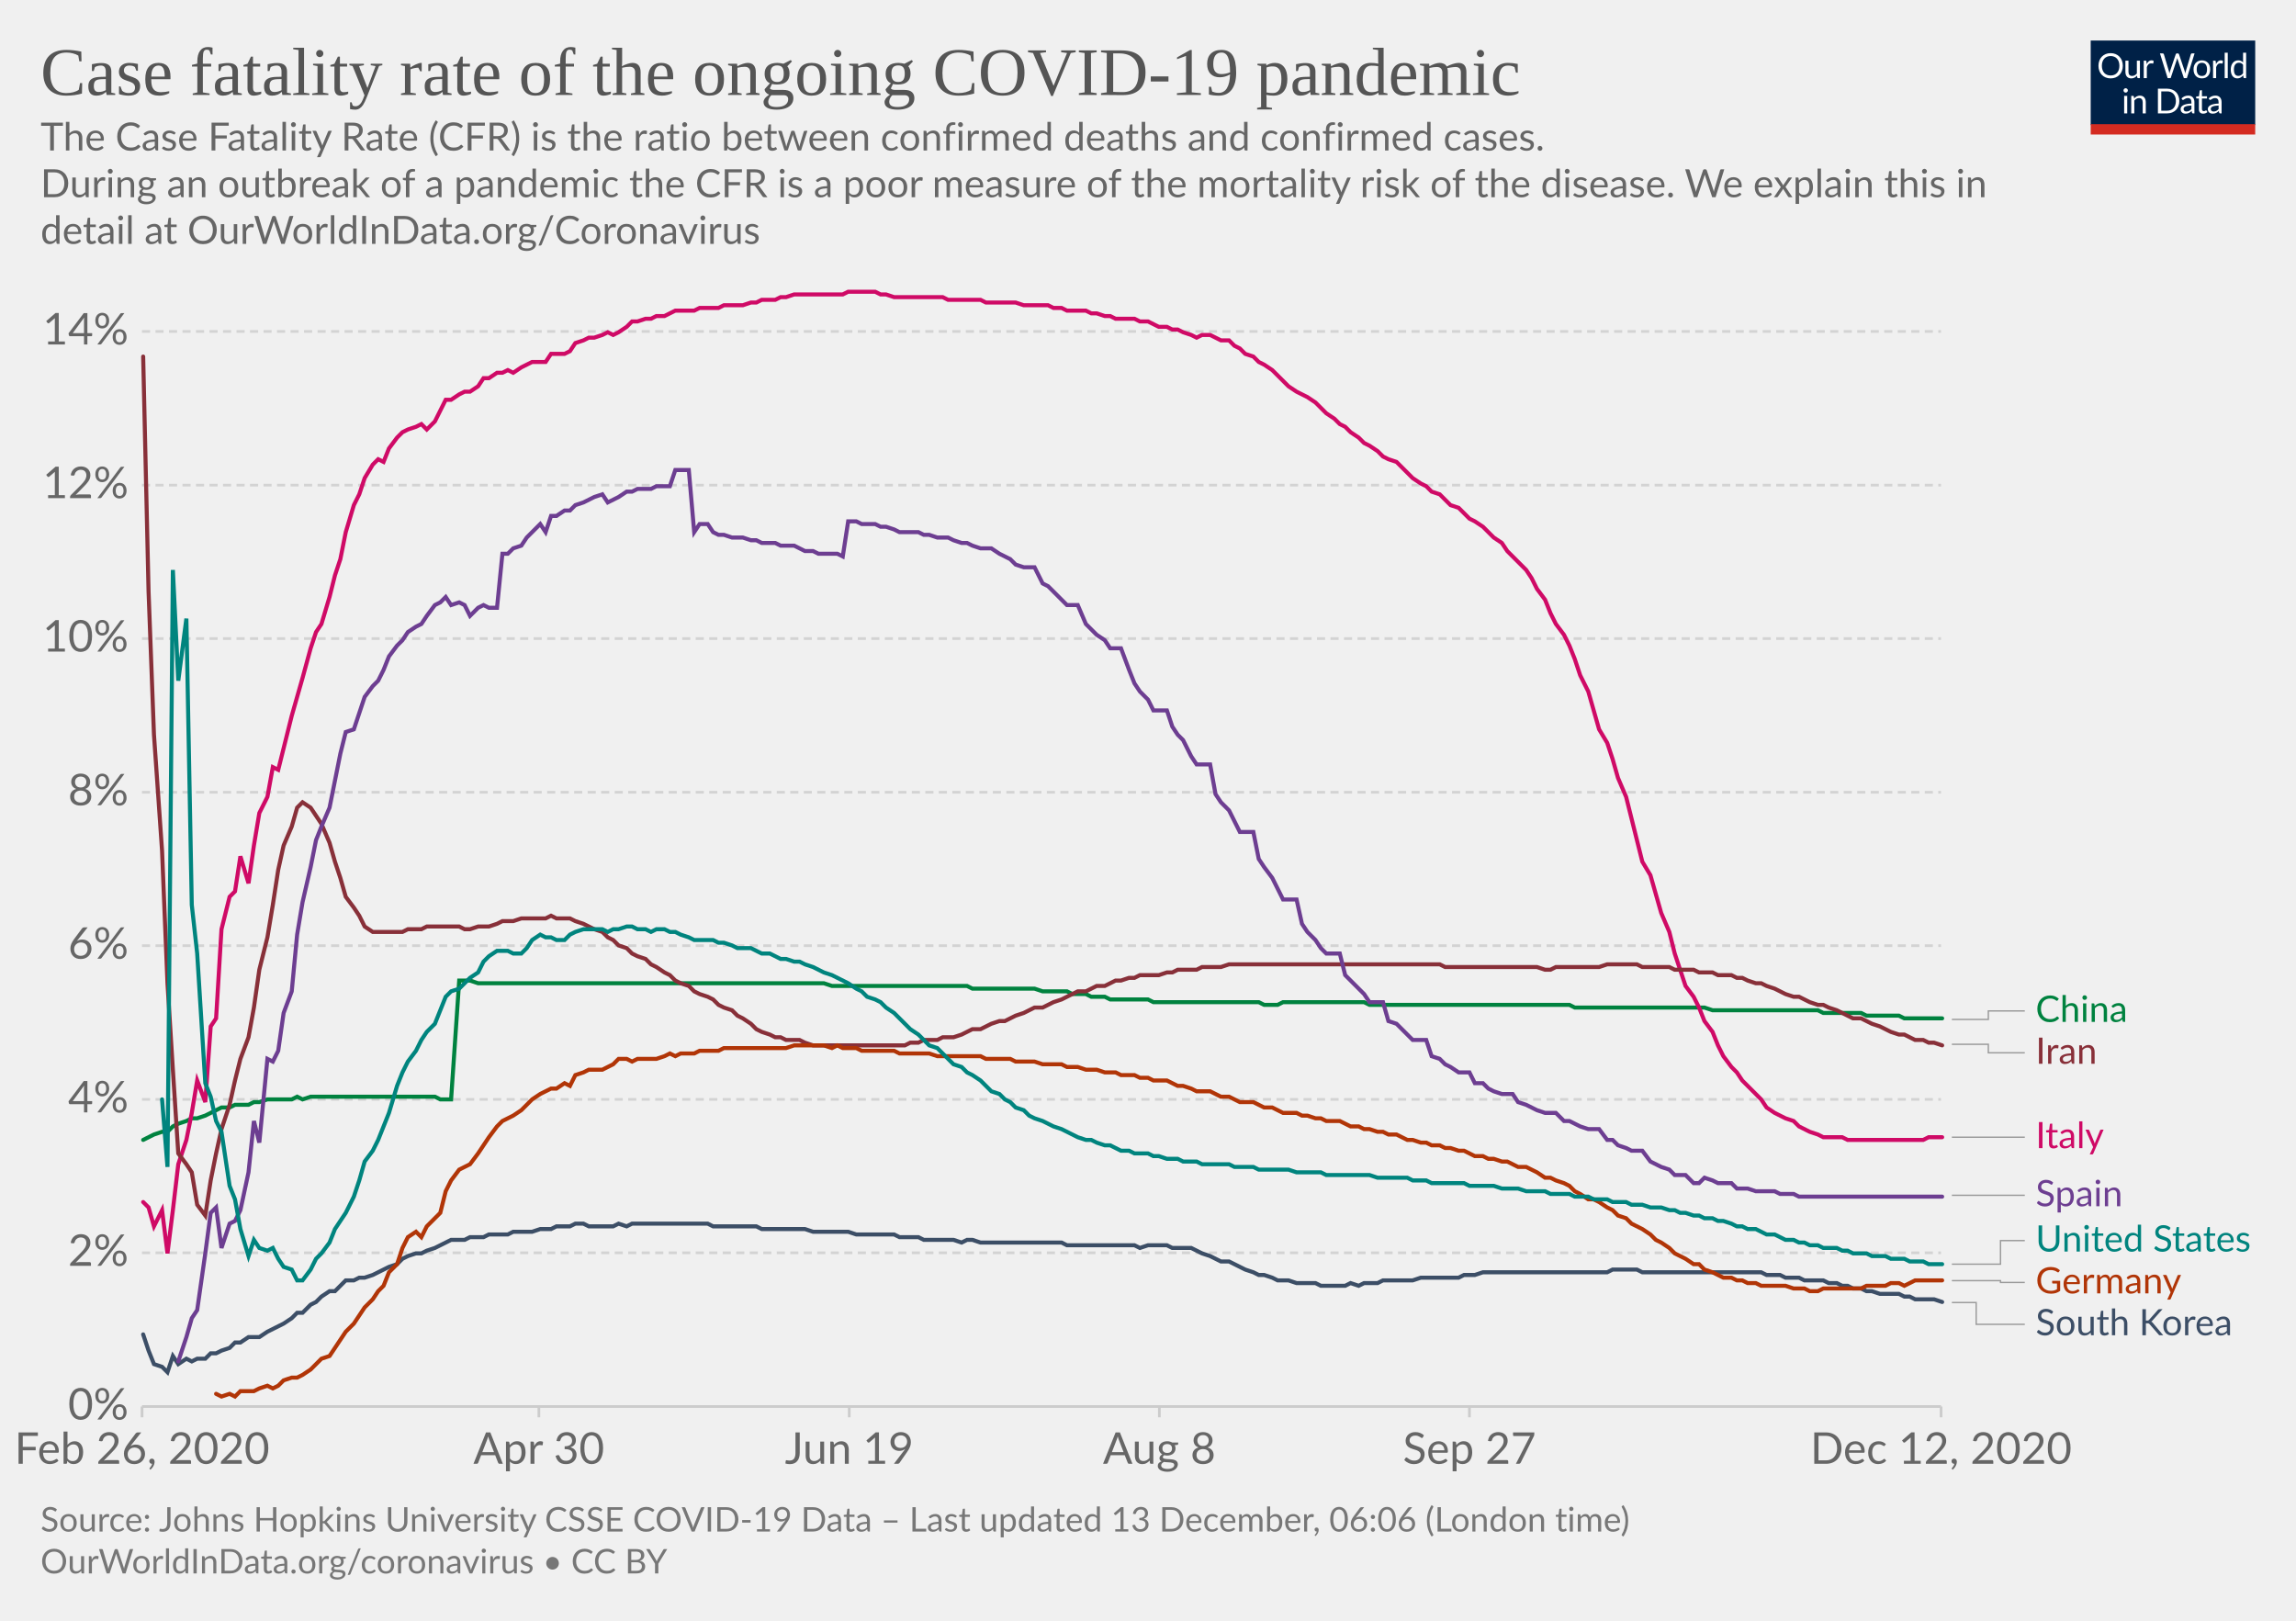
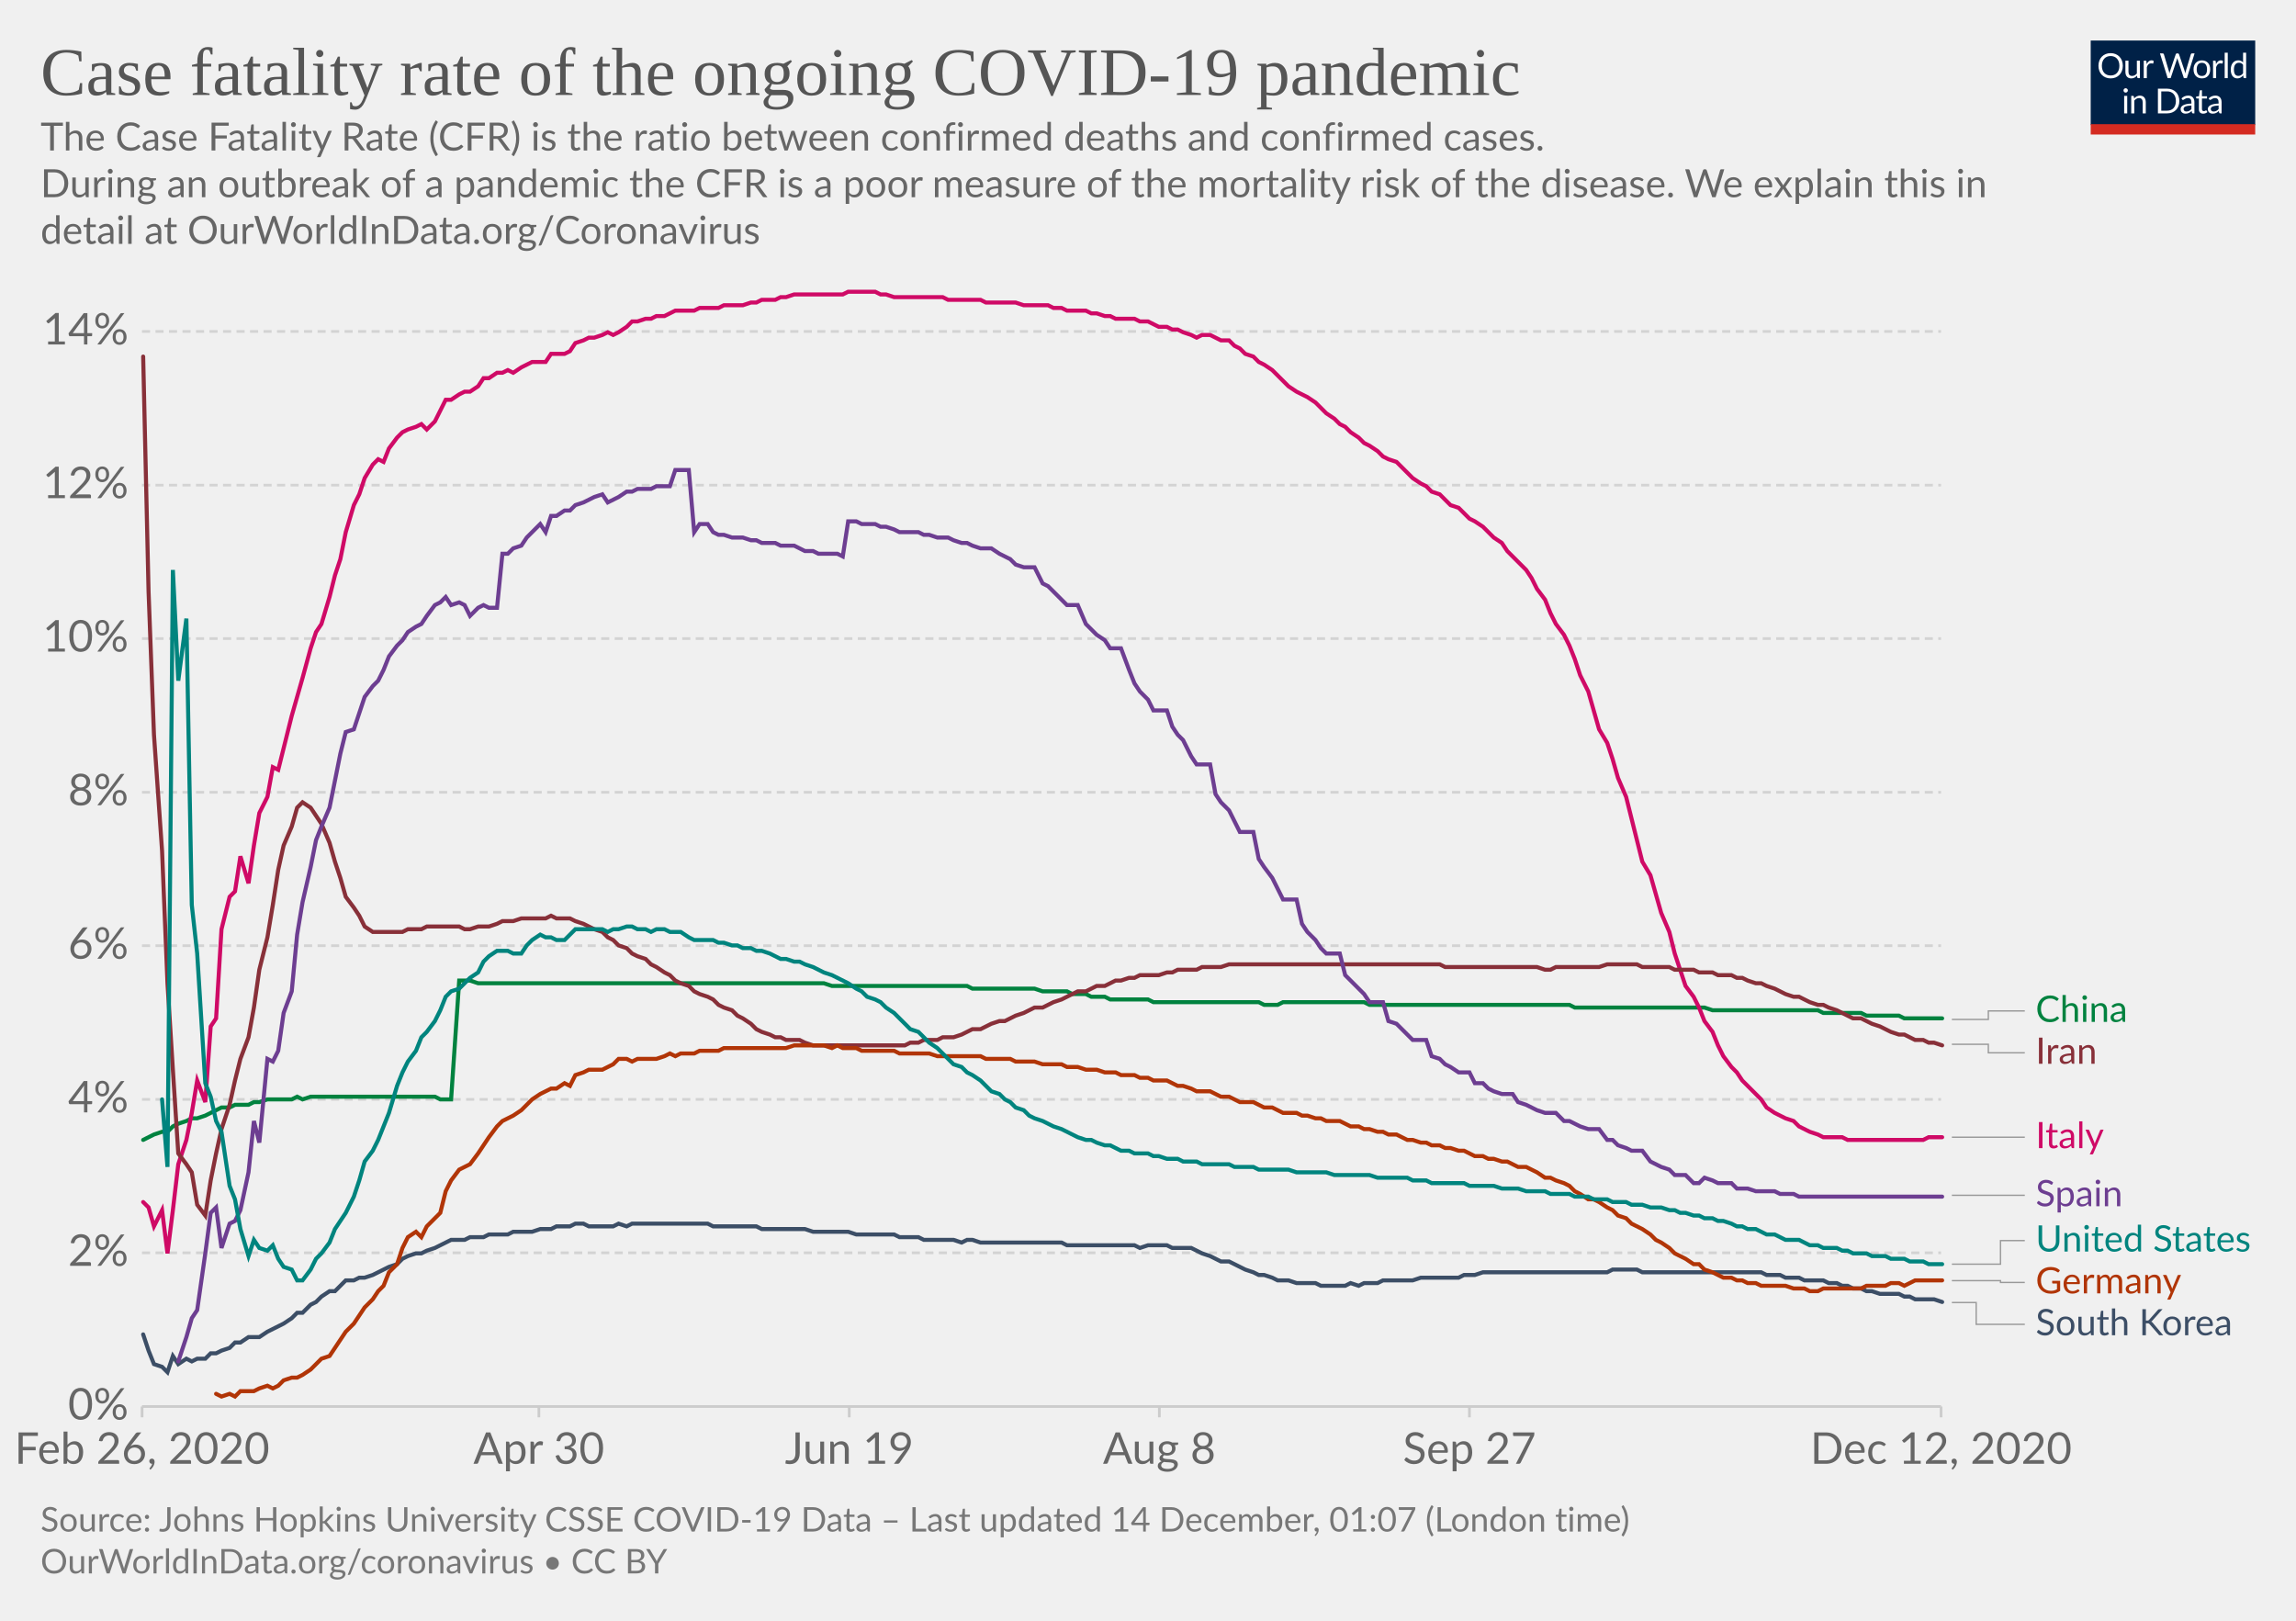
<svg xmlns="http://www.w3.org/2000/svg" version="1.1" style="background-color:#fff;-webkit-font-smoothing:antialiased" width="850" height="600" viewBox="0 0 850 600" font-family="Lato,'Helvetica Neue',Helvetica,Arial,sans-serif" font-size="18" text-rendering="optimizeLegibility">
  <g class="HeaderView">
    <g transform="matrix(.29 0 0 .29 774 15)">
      <svg width="210" height="120" viewBox="0 0 210 120" fill="none">
        <g clip-path="url(#clip0)">
          <path d="M0 0h210v107.89H0V0z" fill="#002147" />
          <path d="M40.98 32.25c0 2.36-.38 4.53-1.12 6.51a14.26 14.26 0 01-8.1 8.4c-1.9.78-4.02 1.17-6.34 1.17a16.6 16.6 0 01-6.33-1.17 14.31 14.31 0 01-8.08-8.4 18.29 18.29 0 01-1.12-6.51c0-2.36.38-4.53 1.12-6.5a14.32 14.32 0 018.07-8.44c1.92-.8 4.03-1.19 6.34-1.19 2.32 0 4.43.4 6.34 1.19 1.92.8 3.56 1.9 4.93 3.34a14.87 14.87 0 013.17 5.1 18.1 18.1 0 011.12 6.5zm-4.38 0c0-1.94-.26-3.68-.8-5.22a10.91 10.91 0 00-2.24-3.89 9.68 9.68 0 00-3.52-2.46 11.95 11.95 0 00-4.62-.86c-1.68 0-3.21.28-4.6.86a9.88 9.88 0 00-3.54 2.46 10.91 10.91 0 00-2.24 3.9c-.53 1.53-.8 3.27-.8 5.2 0 1.94.27 3.68.8 5.22a11.17 11.17 0 002.24 3.9 10.01 10.01 0 003.55 2.44c1.38.56 2.9.83 4.6.83 1.7 0 3.24-.27 4.61-.83a9.8 9.8 0 003.52-2.44 11.17 11.17 0 002.25-3.9c.53-1.54.8-3.28.8-5.21zm26.22-6.54V48H60.5c-.56 0-.9-.27-1.05-.81l-.31-2.4a12.45 12.45 0 01-3.26 2.6c-1.2.64-2.58.96-4.13.96-1.22 0-2.3-.2-3.24-.6a6.52 6.52 0 01-2.33-1.7 7.37 7.37 0 01-1.43-2.67c-.3-1.04-.46-2.2-.46-3.45V25.7h3.91v14.22c0 1.68.38 2.99 1.15 3.91.77.93 1.96 1.39 3.54 1.39 1.16 0 2.24-.27 3.23-.82a10.42 10.42 0 002.8-2.28V25.7h3.91zm8.61 4.47a9.94 9.94 0 012.6-3.56 5.64 5.64 0 013.76-1.3c.47 0 .92.05 1.34.15.44.1.83.27 1.17.49l-.3 2.92c-.09.37-.3.55-.66.55-.2 0-.5-.04-.9-.13a6.21 6.21 0 00-3.24.18c-.54.2-1.03.5-1.47.92-.42.4-.81.9-1.17 1.5-.33.58-.64 1.26-.92 2.02V48H67.7V25.71h2.25c.42 0 .72.08.88.25.16.16.27.44.33.83l.26 3.39zm61.16-13.7L122.75 48h-3.82l-7.99-24.05a21.95 21.95 0 01-.42-1.58 38.36 38.36 0 01-.44 1.58L102.05 48h-3.83L88.4 16.47h3.54c.38 0 .7.1.95.29.26.2.43.43.5.73l6.52 21.9c.1.4.2.83.28 1.28.1.46.2.94.29 1.46l.3-1.46c.12-.47.25-.9.38-1.27l7.41-21.91c.1-.25.26-.48.51-.69.27-.22.58-.33.95-.33h1.23c.38 0 .69.1.92.29.24.2.41.43.53.73l7.4 21.9a28.4 28.4 0 01.68 2.62 29.52 29.52 0 01.52-2.61l6.54-21.91c.07-.27.23-.5.48-.7.27-.21.58-.32.95-.32h3.32zm9.35 8.88c1.63 0 3.1.27 4.4.82a9.43 9.43 0 015.46 5.94c.5 1.4.74 2.98.74 4.73 0 1.76-.25 3.34-.74 4.75a9.43 9.43 0 01-5.46 5.92c-1.3.52-2.77.79-4.4.79-1.64 0-3.12-.27-4.44-.8a9.42 9.42 0 01-3.35-2.3c-.92-1-1.63-2.2-2.13-3.61-.49-1.41-.73-3-.73-4.75s.24-3.33.73-4.73c.5-1.43 1.2-2.64 2.13-3.63a9.4 9.4 0 013.35-2.31c1.32-.55 2.8-.82 4.44-.82zm0 19.89c2.2 0 3.84-.73 4.93-2.2 1.08-1.48 1.63-3.54 1.63-6.18 0-2.66-.55-4.72-1.63-6.2-1.09-1.49-2.73-2.23-4.93-2.23-1.12 0-2.09.2-2.93.57a5.7 5.7 0 00-2.06 1.65 7.5 7.5 0 00-1.24 2.67c-.26 1.04-.4 2.22-.4 3.54 0 2.64.55 4.7 1.64 6.18 1.1 1.47 2.76 2.2 4.99 2.2zm17.97-15.07a9.94 9.94 0 012.6-3.56 5.64 5.64 0 013.76-1.3c.47 0 .91.05 1.34.15.44.1.83.27 1.16.49l-.28 2.92c-.09.37-.31.55-.66.55-.2 0-.5-.04-.9-.13a6.2 6.2 0 00-3.24.18c-.54.2-1.03.5-1.47.92-.43.4-.82.9-1.17 1.5a13.1 13.1 0 00-.92 2.02V48h-3.94V25.71h2.24c.43 0 .72.08.88.25.17.16.28.44.33.83l.27 3.39zm15.04-14.59V48h-3.92V15.6h3.92zm19.55 15.43a6.22 6.22 0 00-2.38-2.05 6.7 6.7 0 00-2.86-.6c-2.07 0-3.66.75-4.77 2.23-1.12 1.48-1.68 3.6-1.68 6.33 0 1.46.13 2.7.38 3.74a7.29 7.29 0 001.1 2.56 4.35 4.35 0 001.78 1.45c.7.3 1.5.46 2.4.46 1.29 0 2.41-.3 3.36-.88a9.6 9.6 0 002.67-2.49V31.02zm3.91-15.43V48h-2.33c-.56 0-.9-.27-1.06-.81l-.35-2.71a12.13 12.13 0 01-3.25 2.77 8.28 8.28 0 01-4.23 1.06 7.31 7.31 0 01-6.14-2.9c-.73-.96-1.3-2.15-1.69-3.57a18.35 18.35 0 01.07-9.48 11.29 11.29 0 011.89-3.7 8.7 8.7 0 017.06-3.34 7.96 7.96 0 016.12 2.62V15.59h3.91zM46.61 70.71V93H42.7V70.71h3.91zm.84-7c0 .39-.08.75-.24 1.09a2.81 2.81 0 01-1.52 1.47 2.67 2.67 0 01-2.16 0 2.9 2.9 0 01-1.45-1.47 2.67 2.67 0 010-2.16c.15-.35.35-.65.6-.9.25-.27.53-.47.85-.62a2.67 2.67 0 012.16 0c.35.15.65.35.9.62.27.25.47.55.62.9.16.34.24.7.24 1.08zm7.97 10.24c.49-.54 1-1.04 1.54-1.48a9.85 9.85 0 013.66-1.84 8.96 8.96 0 015.43.35c.94.4 1.72.97 2.33 1.71a7.36 7.36 0 011.43 2.67c.32 1.04.49 2.19.49 3.45V93h-3.94V78.81c0-1.69-.4-3-1.17-3.92-.76-.93-1.93-1.4-3.5-1.4a6.6 6.6 0 00-3.25.83c-1 .56-1.92 1.31-2.77 2.27V93h-3.94V70.71h2.35c.56 0 .9.28 1.04.82l.3 2.42zm57.7 3.3c0 2.36-.37 4.5-1.11 6.44a14.3 14.3 0 01-3.17 4.98 14.1 14.1 0 01-4.93 3.2c-1.9.76-4.02 1.13-6.33 1.13H85.8V61.47h11.77c2.31 0 4.42.39 6.33 1.15a13.8 13.8 0 018.1 8.18 17.75 17.75 0 011.12 6.45zm-4.37 0c0-1.94-.26-3.67-.8-5.2a10.94 10.94 0 00-2.23-3.87 9.57 9.57 0 00-3.53-2.42 12.23 12.23 0 00-4.61-.83h-7.5v24.62h7.5c1.7 0 3.24-.28 4.61-.84a9.7 9.7 0 003.53-2.4 10.94 10.94 0 002.24-3.87c.53-1.53.8-3.26.8-5.2zm19.8 5.72c-1.8.06-3.34.2-4.62.44-1.26.22-2.3.51-3.1.88-.8.36-1.37.8-1.74 1.3-.35.5-.53 1.05-.53 1.67 0 .58.1 1.1.3 1.52a3 3 0 00.76 1.05c.34.27.73.46 1.17.6.45.11.94.17 1.45.17a7.28 7.28 0 003.5-.81 11.95 11.95 0 002.82-2.2v-4.62zm-12.65-9.11a12.73 12.73 0 013.98-2.66c1.43-.59 3-.88 4.73-.88 1.25 0 2.36.2 3.33.61a6.81 6.81 0 013.94 4.38c.33 1.04.5 2.19.5 3.43V93h-1.74a1.8 1.8 0 01-.88-.18c-.2-.13-.36-.38-.48-.74l-.44-2.12c-.59.55-1.16 1.03-1.72 1.46a9.48 9.48 0 01-3.74 1.7c-.69.15-1.46.23-2.3.23-.87 0-1.69-.12-2.45-.35a5.34 5.34 0 01-3.34-2.93 6.64 6.64 0 01-.49-2.64c0-.88.25-1.72.73-2.53a6.33 6.33 0 012.35-2.17c1.09-.63 2.5-1.15 4.25-1.54 1.75-.41 3.89-.65 6.42-.7v-1.75c0-1.73-.37-3.03-1.12-3.91-.75-.9-1.84-1.34-3.28-1.34-.97 0-1.78.12-2.44.37-.64.23-1.2.5-1.7.81l-1.23.82c-.33.23-.67.35-1 .35-.27 0-.5-.07-.69-.2a2.1 2.1 0 01-.48-.53l-.7-1.25zm27.67 19.5c-1.76 0-3.12-.5-4.07-1.48-.94-.98-1.41-2.4-1.41-4.25V74h-2.68a.9.9 0 01-.6-.2c-.16-.14-.24-.36-.24-.66v-1.56l3.65-.46.9-6.89a.9.9 0 01.29-.52.88.88 0 01.62-.22H142v7.67h6.44V74H142v13.38c0 .94.22 1.63.68 2.09.45.45 1.04.68 1.76.68a3.21 3.21 0 001.85-.53l.55-.35c.16-.12.3-.18.41-.18.2 0 .4.13.55.38l1.15 1.87a7.45 7.45 0 01-2.44 1.5c-.96.35-1.94.52-2.95.52zm19.68-10.4c-1.8.07-3.34.21-4.62.45-1.26.22-2.3.51-3.1.88-.8.36-1.37.8-1.74 1.3-.35.5-.53 1.05-.53 1.67 0 .58.1 1.1.3 1.52.18.42.44.77.76 1.05.34.27.73.46 1.17.6.45.11.94.17 1.45.17a7.3 7.3 0 003.5-.81 12.04 12.04 0 002.82-2.2v-4.62zm-12.65-9.1a12.72 12.72 0 013.99-2.66c1.42-.59 3-.88 4.72-.88 1.25 0 2.36.2 3.33.61a6.81 6.81 0 013.94 4.38c.33 1.04.5 2.19.5 3.43V93h-1.74a1.8 1.8 0 01-.88-.18c-.2-.13-.36-.38-.48-.74l-.44-2.12c-.59.55-1.16 1.03-1.72 1.46a9.48 9.48 0 01-3.74 1.7c-.69.15-1.46.23-2.3.23-.87 0-1.69-.12-2.45-.35a5.33 5.33 0 01-3.34-2.93 6.62 6.62 0 01-.49-2.64c0-.88.25-1.72.73-2.53a6.33 6.33 0 012.35-2.17c1.09-.63 2.5-1.15 4.25-1.54a31.2 31.2 0 016.42-.7v-1.75c0-1.73-.37-3.03-1.12-3.91-.75-.9-1.84-1.34-3.28-1.34-.97 0-1.78.12-2.44.37-.64.23-1.2.5-1.7.81-.46.3-.87.57-1.22.82-.34.23-.68.35-1.02.35-.26 0-.49-.07-.68-.2a1.88 1.88 0 01-.48-.53l-.7-1.25z" fill="#fff" />
          <path fill="#D42B21" d="M0 106.79h210V120H0z" />
        </g>
        <defs>
          <clipPath id="clip0">
            <path fill="#fff" d="M0 0h210v120H0z" />
          </clipPath>
        </defs>
      </svg>
    </g>
    <a href="https://ourworldindata.org/grapher/case-fatality-rate-covid-19?time=2020-02-26..latest" target="_blank" rel="noopener" font-family="&quot;Playfair Display&quot;,Georgia,&quot;Times New Roman&quot;,serif">
      <text font-size="25.2" x="15" y="35.2" fill="#555">
        <tspan x="15" y="35.16">Case fatality rate of the ongoing COVID-19 pandemic</tspan>
      </text>
    </a>
    <text font-size="14.4" x="15" y="55.7" fill="#666">
      <tspan x="15" y="55.72">The Case Fatality Rate (CFR) is the ratio between confirmed deaths and confirmed cases.</tspan>
      <tspan x="15" y="73"> During an outbreak of a pandemic the CFR is a poor measure of the mortality risk of the disease. We explain this in</tspan>
      <tspan x="15" y="90.28">detail at OurWorldInData.org/Coronavirus</tspan>
    </text>
  </g>
  <g class="LineChart">
    <defs>
      <clipPath id="a">
        <path d="M42.56 0h830v868.2h-830z" />
      </clipPath>
    </defs>
    <g class="DualAxisView">
      <g class="HorizontalAxis">
        <path stroke="#ccc" d="M52.6 520.7v4M199.5 520.7v4M314.4 520.7v4M429.2 520.7v4M544 520.7v4M718.6 520.7v4" />
        <text x="52.6" y="541.9" fill="#666" text-anchor="middle" font-size="16.2">Feb 26, 2020</text>
        <text x="199.5" y="541.9" fill="#666" text-anchor="middle" font-size="16.2">Apr 30</text>
        <text x="314.4" y="541.9" fill="#666" text-anchor="middle" font-size="16.2">Jun 19</text>
        <text x="429.2" y="541.9" fill="#666" text-anchor="middle" font-size="16.2">Aug 8</text>
        <text x="544" y="541.9" fill="#666" text-anchor="middle" font-size="16.2">Sep 27</text>
        <text x="718.6" y="541.9" fill="#666" text-anchor="middle" font-size="16.2">Dec 12, 2020</text>
      </g>
      <g class="VerticalAxis" fill="#666" dominant-baseline="middle" text-anchor="end" font-size="16.2">
        <text x="47.56" y="520.7">0%</text>
        <text x="47.56" y="463.8">2%</text>
        <text x="47.56" y="407">4%</text>
        <text x="47.56" y="350.1">6%</text>
        <text x="47.56" y="293.3">8%</text>
        <text x="47.56" y="236.4">10%</text>
        <text x="47.56" y="179.6">12%</text>
        <text x="47.56" y="122.7">14%</text>
      </g>
      <g class="AxisGridLines horizontalLines">
        <path stroke="#ccc" d="M52.56 520.7H718.6" />
        <path stroke="#d3d3d3" stroke-dasharray="3,2" d="M52.56 463.8H718.6M52.56 407H718.6M52.56 350.1H718.6M52.56 293.3H718.6M52.56 236.4H718.6M52.56 179.6H718.6M52.56 122.7H718.6" />
      </g>
    </g>
    <g clip-path="url(#a)">
      <g class="LineLabels" cursor="pointer">
        <g class="legendMark">
          <g class="indicator">
            <path d="M722.6 377.4h13.5v-3.15h13.5" stroke="#999" stroke-width=".5" fill="none" />
          </g>
          <text font-size="13.5" x="753.6" y="378.3" fill="#00823F">
            <tspan x="753.6" y="378.3">China</tspan>
          </text>
        </g>
        <g class="legendMark">
          <g class="indicator">
            <path d="M722.6 386.6h13.5v3.15h13.5" stroke="#999" stroke-width=".5" fill="none" />
          </g>
          <text font-size="13.5" x="753.6" y="393.8" fill="#883039">
            <tspan x="753.6" y="393.8">Iran</tspan>
          </text>
        </g>
        <g class="legendMark">
          <g class="indicator">
            <path d="M722.6 421h13.5v0h13.5" stroke="#999" stroke-width=".5" fill="none" />
          </g>
          <text font-size="13.5" x="753.6" y="425.1" fill="#CF0A66">
            <tspan x="753.6" y="425.05">Italy</tspan>
          </text>
        </g>
        <g class="legendMark">
          <g class="indicator">
            <path d="M722.6 442.5h13.5v0h13.5" stroke="#999" stroke-width=".5" fill="none" />
          </g>
          <text font-size="13.5" x="753.6" y="446.6" fill="#6D3E91">
            <tspan x="753.6" y="446.55">Spain</tspan>
          </text>
        </g>
        <g class="legendMark">
          <g class="indicator">
            <path d="M722.6 468h18v-8.73h9" stroke="#999" stroke-width=".5" fill="none" />
          </g>
          <text font-size="13.5" x="753.6" y="463.3" fill="#00847E">
            <tspan x="753.6" y="463.32">United States</tspan>
          </text>
        </g>
        <g class="legendMark">
          <g class="indicator">
            <path d="M722.6 474.1h18v.67h9" stroke="#999" stroke-width=".5" fill="none" />
          </g>
          <text font-size="13.5" x="753.6" y="478.8" fill="#B13507">
            <tspan x="753.6" y="478.82">Germany</tspan>
          </text>
        </g>
        <g class="legendMark">
          <g class="indicator">
            <path d="M722.6 482.2h9v8.07h18" stroke="#999" stroke-width=".5" fill="none" />
          </g>
          <text font-size="13.5" x="753.6" y="494.3" fill="#3C4E66">
            <tspan x="753.6" y="494.32">South Korea</tspan>
          </text>
        </g>
      </g>
      <g class="Lines">
        <g class="key-China_0">
          <path stroke="#00823F" stroke-linecap="round" d="M53 422l2-1 2-1 3-1h2l2-2 2-1 3-1 2-1h2l3-1 2-1 2-1 2-1h3l2-1h5l2-1h2l3-1h9l2-1 2 1 3-1h46l2 1h4l3-44h4l3 1h128l3 1h50l2 1h23l3 1h9l2 1h5l2 1h5l2 1h14l2 1h39l2 1h5l2-1h30l2 1h74l2 1h48l3 1h39l2 1h14l2 1h12l2 1h14" fill="none" stroke-width="1.5" />
        </g>
        <g class="key-Italy_0">
          <path stroke="#CF0A66" stroke-linecap="round" d="M53 445l2 2 2 7 3-6 2 16 2-16 2-17 3-9 2-10 2-12 3 8 2-28 2-3 2-33 3-12 2-2 2-13 3 10 2-14 2-12 3-6 2-11 2 1 2-8 3-12 2-7 2-7 3-11 2-6 2-3 3-10 2-8 2-6 2-10 3-10 2-4 2-6 3-5 2-2 2 1 2-5 3-4 2-2 2-1 3-1 2-1 2 2 3-3 2-4 2-4h2l3-2 2-1h2l3-2 2-3h2l3-2h2l2-1 2 1 3-2 2-1 2-1h5l2-3h5l2-1 2-3 3-1 2-1h2l3-1 2-1 2 1 2-1 3-2 2-2h2l3-1h2l2-1h3l2-1 2-1h7l2-1h7l2-1h7l3-1h2l2-1h5l2-1h2l3-1h18l2-1h10l2 1h2l3 1h18l2 1h12l2 1h11l3 1h9l2 1h3l2 1h7l2 1h2l3 1h2l2 1h7l2 1h3l2 1 2 1h3l2 1h2l2 1 3 1 2 1 2-1h3l2 1 2 1h3l2 2 2 1 2 2 3 1 2 2 2 1 3 2 2 2 2 2 2 2 3 2 2 1 2 1 3 2 2 2 2 2 3 2 2 2 2 1 2 2 3 2 2 2 2 1 3 2 2 2 2 1 3 1 2 2 2 2 2 2 3 2 2 1 2 2 3 1 2 2 2 2 3 1 2 2 2 2 2 1 3 2 2 2 2 2 3 2 2 3 2 2 2 2 3 3 2 3 2 4 3 4 2 5 2 4 3 4 2 4 2 5 2 6 3 6 2 7 2 7 3 5 2 6 2 7 3 7 2 8 2 8 2 8 3 5 2 7 2 7 3 7 2 8 2 6 2 6 3 4 2 4 2 5 3 4 2 5 2 4 3 4 2 2 2 3 2 2 3 3 2 2 2 3 3 2 2 1 2 1 3 1 2 2 2 1 2 1 3 1 2 1h7l2 1h28l2-1h5" fill="none" stroke-width="1.5" />
        </g>
        <g class="key-South-Korea_0">
          <path stroke="#3C4E66" stroke-linecap="round" d="M53 494l2 6 2 5 3 1 2 2 2-6 2 3 3-2 2 1 2-1h3l2-2h2l2-1 3-1 2-2h2l3-2h4l3-2 2-1 2-1 2-1 3-2 2-2h2l3-3 2-1 2-2 3-2h2l2-2 2-2h3l2-1h2l3-1 2-1 2-1 2-1 3-1 2-2 2-1 3-1h2l2-1 3-1 2-1 2-1 2-1h5l2-1h5l2-1h7l2-1h7l3-1h4l2-1h5l2-1h3l2 1h9l2-1 3 1 2-1h28l2 1h16l2 1h16l3 1h13l3 1h14l2 1h7l2 1h11l3 1 2-1h2l3 1h30l2 1h25l2 1 3-1h7l2 1h7l2 1 2 1 3 1 2 1 2 1h3l2 1 2 1 2 1 3 1 2 1h2l3 1 2 1h4l3 1h7l2 1h9l2-1 3 1 2-1h5l2-1h11l3-1h14l2-1h4l3-1h46l2-1h9l2 1h44l2 1h5l2 1h5l2 1h7l2 1h3l2 1h2l2 1h3l2 1h2l3 1h7l2 1h2l2 1h7l3 1" fill="none" stroke-width="1.5" />
        </g>
        <g class="key-Iran_0">
          <path stroke="#883039" stroke-linecap="round" d="M53 132l2 87 2 53 3 43 2 49 2 32 2 31 3 4 2 3 2 12 3 4 2-13 2-10 2-9 3-9 2-9 2-8 3-8 2-11 2-14 3-12 2-12 2-13 2-9 3-7 2-7 2-2 3 2 2 3 2 3 3 7 2 7 2 6 2 7 3 4 2 3 2 4 3 2h11l2-1h5l2-1h12l2 1h2l3-1h4l3-1 2-1h4l3-1h9l2-1 2 1h5l2 1 3 1 2 1 2 1 3 1 2 2 2 1 2 2 3 1 2 2 2 1 3 1 2 2 2 1 3 2 2 1 2 2 2 1 3 1 2 2 2 1 3 1 2 1 2 2 2 1 3 1 2 2 2 1 3 2 2 2 2 1 3 1 2 1h2l2 1h5l2 1 3 1h34l2-1h3l2-1h5l2-1h4l3-1 2-1 2-1h3l2-1 2-1 3-1h2l2-1 2-1 3-1 2-1 2-1h3l2-1 2-1 3-1 2-1 2-1 2-1h3l2-1 2-1h3l2-1 2-1h2l3-1h2l2-1h7l3-1h2l2-1h7l2-1h7l3-1h78l2 1h34l3 1h2l2-1h16l3-1h11l2 1h10l2 1h7l2 1h5l2 1h5l2 1h2l2 1 3 1h2l2 1 3 1 2 1 2 1 3 1h2l2 1 2 1 3 1h2l2 1 3 1 2 1 2 1 2 1h3l2 1 2 1 3 1 2 1 2 1 3 1h2l2 1 2 1h3l2 1h2l3 1" fill="none" stroke-width="1.5" />
        </g>
        <g class="key-Germany_0">
          <path stroke="#B13507" stroke-linecap="round" d="M80 516l2 1 3-1 2 1 2-2h5l2-1 3-1 2 1 2-1 2-2 3-1h2l2-1 3-2 2-2 2-2 3-1 2-3 2-3 2-3 3-3 2-3 2-3 3-3 2-3 2-2 2-5 3-3 2-6 2-4 3-2 2 2 2-4 3-3 2-2 2-8 2-4 3-4 2-1 2-1 3-4 2-3 2-3 3-4 2-2 2-1 2-1 3-2 2-2 2-2 3-2 2-1 2-1h2l3-2 2 1 2-4 3-1 2-1h5l2-1 2-1 2-2h3l2 1 2-1h7l3-1 2-1 2 1 2-1h5l2-1h7l2-1h23l3-1h11l3 1 2-1 2 1h5l2 1h12l2 1h11l3 1h16l2 1h9l2 1h7l3 1h7l2 1h4l3 1h4l3 1h4l2 1h5l2 1h3l2 1h5l2 1 2 1h2l3 1 2 1h5l2 1 2 1h3l2 1 2 1h5l2 1 2 1h3l2 1 2 1h5l2 1h2l3 1h2l2 1h5l2 1 2 1h3l2 1h2l3 1h2l2 1h3l2 1 2 1h2l3 1h2l2 1h3l2 1h2l3 1h2l2 1 2 1h3l2 1h2l3 1h2l2 1 2 1h3l2 1 2 1 3 2h2l2 1 3 1 2 1 2 2 2 1 3 2h2l2 1 3 2 2 1 2 2 3 1 2 2 2 1 2 1 3 2 2 2 2 1 3 2 2 2 2 1 2 1 3 2h2l2 2 3 1 2 1 2 1h3l2 1h2l2 1h3l2 1h9l3 1h4l2 1h3l2-1h14l2-1h7l2-1h3l2 1 2-1 2-1h10" fill="none" stroke-width="1.5" />
        </g>
        <g class="key-Spain_0">
          <path stroke="#6D3E91" stroke-linecap="round" d="M66 504l3-9 2-7 2-3 3-21 2-15 2-2 2 15 3-9 2-1 2-4 3-14 2-19 2 8 3-31 2 1 2-4 2-14 3-8 2-21 2-12 3-13 2-10 2-5 3-7 2-10 2-10 2-8 3-1 2-6 2-6 3-4 2-2 2-4 2-5 3-4 2-2 2-3 3-2 2-1 2-3 3-4 2-1 2-2 2 3 3-1 2 1 2 4 3-3 2-1 2 1h3l2-20h2l2-2 3-1 2-3 2-2 3-3 2 3 2-6h2l3-2h2l2-2 3-1 2-1 2-1 3-1 2 3 2-1 2-1 3-2h2l2-1h5l2-1h5l2-6h5l2 23 2-3h3l2 3 2 1h2l3 1h4l3 1h2l2 1h5l2 1h5l2 1 2 1h3l2 1h7l2 1 2-13h3l2 1h5l2 1h2l3 1 2 1h7l2 1h2l3 1h4l2 1 3 1h2l2 1 3 1h4l3 2 2 1 2 1 2 2 3 1h4l3 6 2 1 2 2 3 3 2 2h4l3 7 2 2 2 2 3 2 2 3h4l3 8 2 5 2 3 3 3 2 4h5l2 6 2 3 2 2 3 6 2 3h5l2 11 2 3 3 3 2 4 2 4h5l2 10 2 3 3 4 2 4 2 4h5l2 9 2 3 3 3 2 3 2 2h5l2 8 2 2 3 3 2 2 2 3h5l2 7 3 1 2 2 2 2 2 2h5l2 6 3 1 2 2 2 1 3 2h4l2 4h3l2 2 2 1 3 1h4l2 3 3 1 2 1 2 1 3 1h4l3 3h2l2 1 2 1 3 1h4l3 4h2l2 2 3 1 2 1h4l3 4 2 1 2 1 3 1 2 2h4l3 3h2l2-2 3 1 2 1h5l2 2h4l3 1h7l2 1h5l2 1h53" fill="none" stroke-width="1.5" />
        </g>
        <g class="key-United-States_0">
-           <path stroke="#00847E" stroke-linecap="round" d="M60 407l2 25 2-221 2 41 3-23 2 106 2 18 3 48 2 5 2 9 2 4 3 20 2 5 2 11 3 10 2-6 2 3 3 1 2-1 2 4 2 3 3 1 2 4h2l3-4 2-4 2-2 3-4 2-5 2-3 2-3 3-6 2-6 2-7 3-4 2-4 2-5 2-5 3-10 2-5 2-4 3-4 2-4 2-3 3-3 2-5 2-5 2-2 3-1 2-2 2-2 3-2 2-4 2-2 3-2h4l2 1h3l2-2 2-3 3-2 2 1h2l2 1h3l2-2 2-1 3-1h7l2 1 2-1h2l3-1h2l2 1h3l2 1 2-1h3l2 1h2l2 1 3 1 2 1h7l2 1h2l3 1 2 1h5l2 1 2 1h3l2 1 2 1h2l3 1h2l2 1 3 1 2 1 2 1 3 1 2 1 2 1 2 1 3 2 2 1 2 2 3 1 2 1 2 2 3 2 2 2 2 2 2 2 3 2 2 2 2 2 3 1 2 2 2 2 2 2 3 1 2 2 2 1 3 2 2 2 2 2 3 1 2 2 2 1 2 2 3 1 2 2 2 1 3 1 2 1 2 1 3 1 2 1 2 1 2 1 3 1h2l2 1 3 1h2l2 1 2 1h3l2 1h5l2 1h2l3 1h4l2 1h5l2 1h10l2 1h7l2 1h11l3 1h9l2 1h16l3 1h11l2 1h5l2 1h12l2 1h9l3 1h6l3 1h7l2 1h7l2 1h5l2 1h5l2 1h5l2 1h4l3 1h4l3 1h2l2 1h2l3 1h2l2 1h3l2 1h2l3 1 2 1h2l2 1h3l2 1 2 1h3l2 1 2 1h3l2 1h2l2 1h3l2 1h5l2 1h2l2 1h5l2 1h5l2 1h5l2 1h5l2 1h5" fill="none" stroke-width="1.5" />
+           <path stroke="#00847E" stroke-linecap="round" d="M60 407l2 25 2-221 2 41 3-23 2 106 2 18 3 48 2 5 2 9 2 4 3 20 2 5 2 11 3 10 2-6 2 3 3 1 2-2 2 5 2 3 3 1 2 4h2l3-4 2-4 2-2 3-4 2-5 2-3 2-3 3-6 2-6 2-7 3-4 2-4 2-5 2-5 3-10 2-5 2-4 3-4 2-5 2-2 3-4 2-4 2-5 2-2 3-1 2-2 2-2 3-2 2-4 2-2 3-2h4l2 1h3l2-3 2-2 3-2 2 1h2l2 1h3l2-2 2-2h10l2 1 2-1h2l3-1h2l2 1h3l2 1 2-1h3l2 1h4l3 2 2 1h7l2 1h2l3 1h2l2 1h3l2 1h2l3 1 2 1 2 1h2l3 1h2l2 1 3 1 2 1 2 1 3 1 2 1 2 1 2 1 3 2 2 1 2 2 3 1 2 1 2 2 3 2 2 2 2 2 2 2 3 1 2 2 2 2 3 2 2 2 2 2 2 2 3 1 2 2 2 1 3 2 2 2 2 2 3 1 2 2 2 1 2 2 3 1 2 2 2 1 3 1 2 1 2 1 3 1 2 1 2 1 2 1 3 1h2l2 1 3 1h2l2 1 2 1h3l2 1h5l2 1h2l3 1h4l2 1h5l2 1h10l2 1h7l2 1h11l3 1h11l3 1h13l3 1h11l2 1h5l2 1h12l2 1h9l3 1h6l3 1h7l2 1h7l2 1h5l2 1h5l2 1h5l2 1h4l3 1h4l3 1h2l2 1h2l3 1h2l2 1h3l2 1h2l3 1 2 1h2l2 1h3l2 1 2 1h3l2 1 2 1h5l2 1 2 1h3l2 1h5l2 1h2l2 1h5l2 1h5l2 1h5l2 1h5l2 1h5" fill="none" stroke-width="1.5" />
        </g>
      </g>
    </g>
  </g>
  <g class="SourcesFooter" fill="#777">
    <g class="clickable" fill="#777">
      <text font-size="12.6" x="15" y="567">
-         <tspan x="15" y="566.98">Source: Johns Hopkins University CSSE COVID-19 Data – Last updated 13 December, 06:06 (London time)</tspan>
+         <tspan x="15" y="566.98">Source: Johns Hopkins University CSSE COVID-19 Data – Last updated 14 December, 01:07 (London time)</tspan>
      </text>
    </g>
    <text font-size="12.6" x="15" y="582.5">
      <tspan x="15" y="582.48">
        <a target="_blank" href="https://ourworldindata.org/coronavirus" fill="#777">OurWorldInData.org/coronavirus</a> • <a class="cclogo" href="http://creativecommons.org/licenses/by/4.0/deed.en_US" target="_blank" fill="#777">CC BY</a>
      </tspan>
    </text>
  </g>
</svg>
